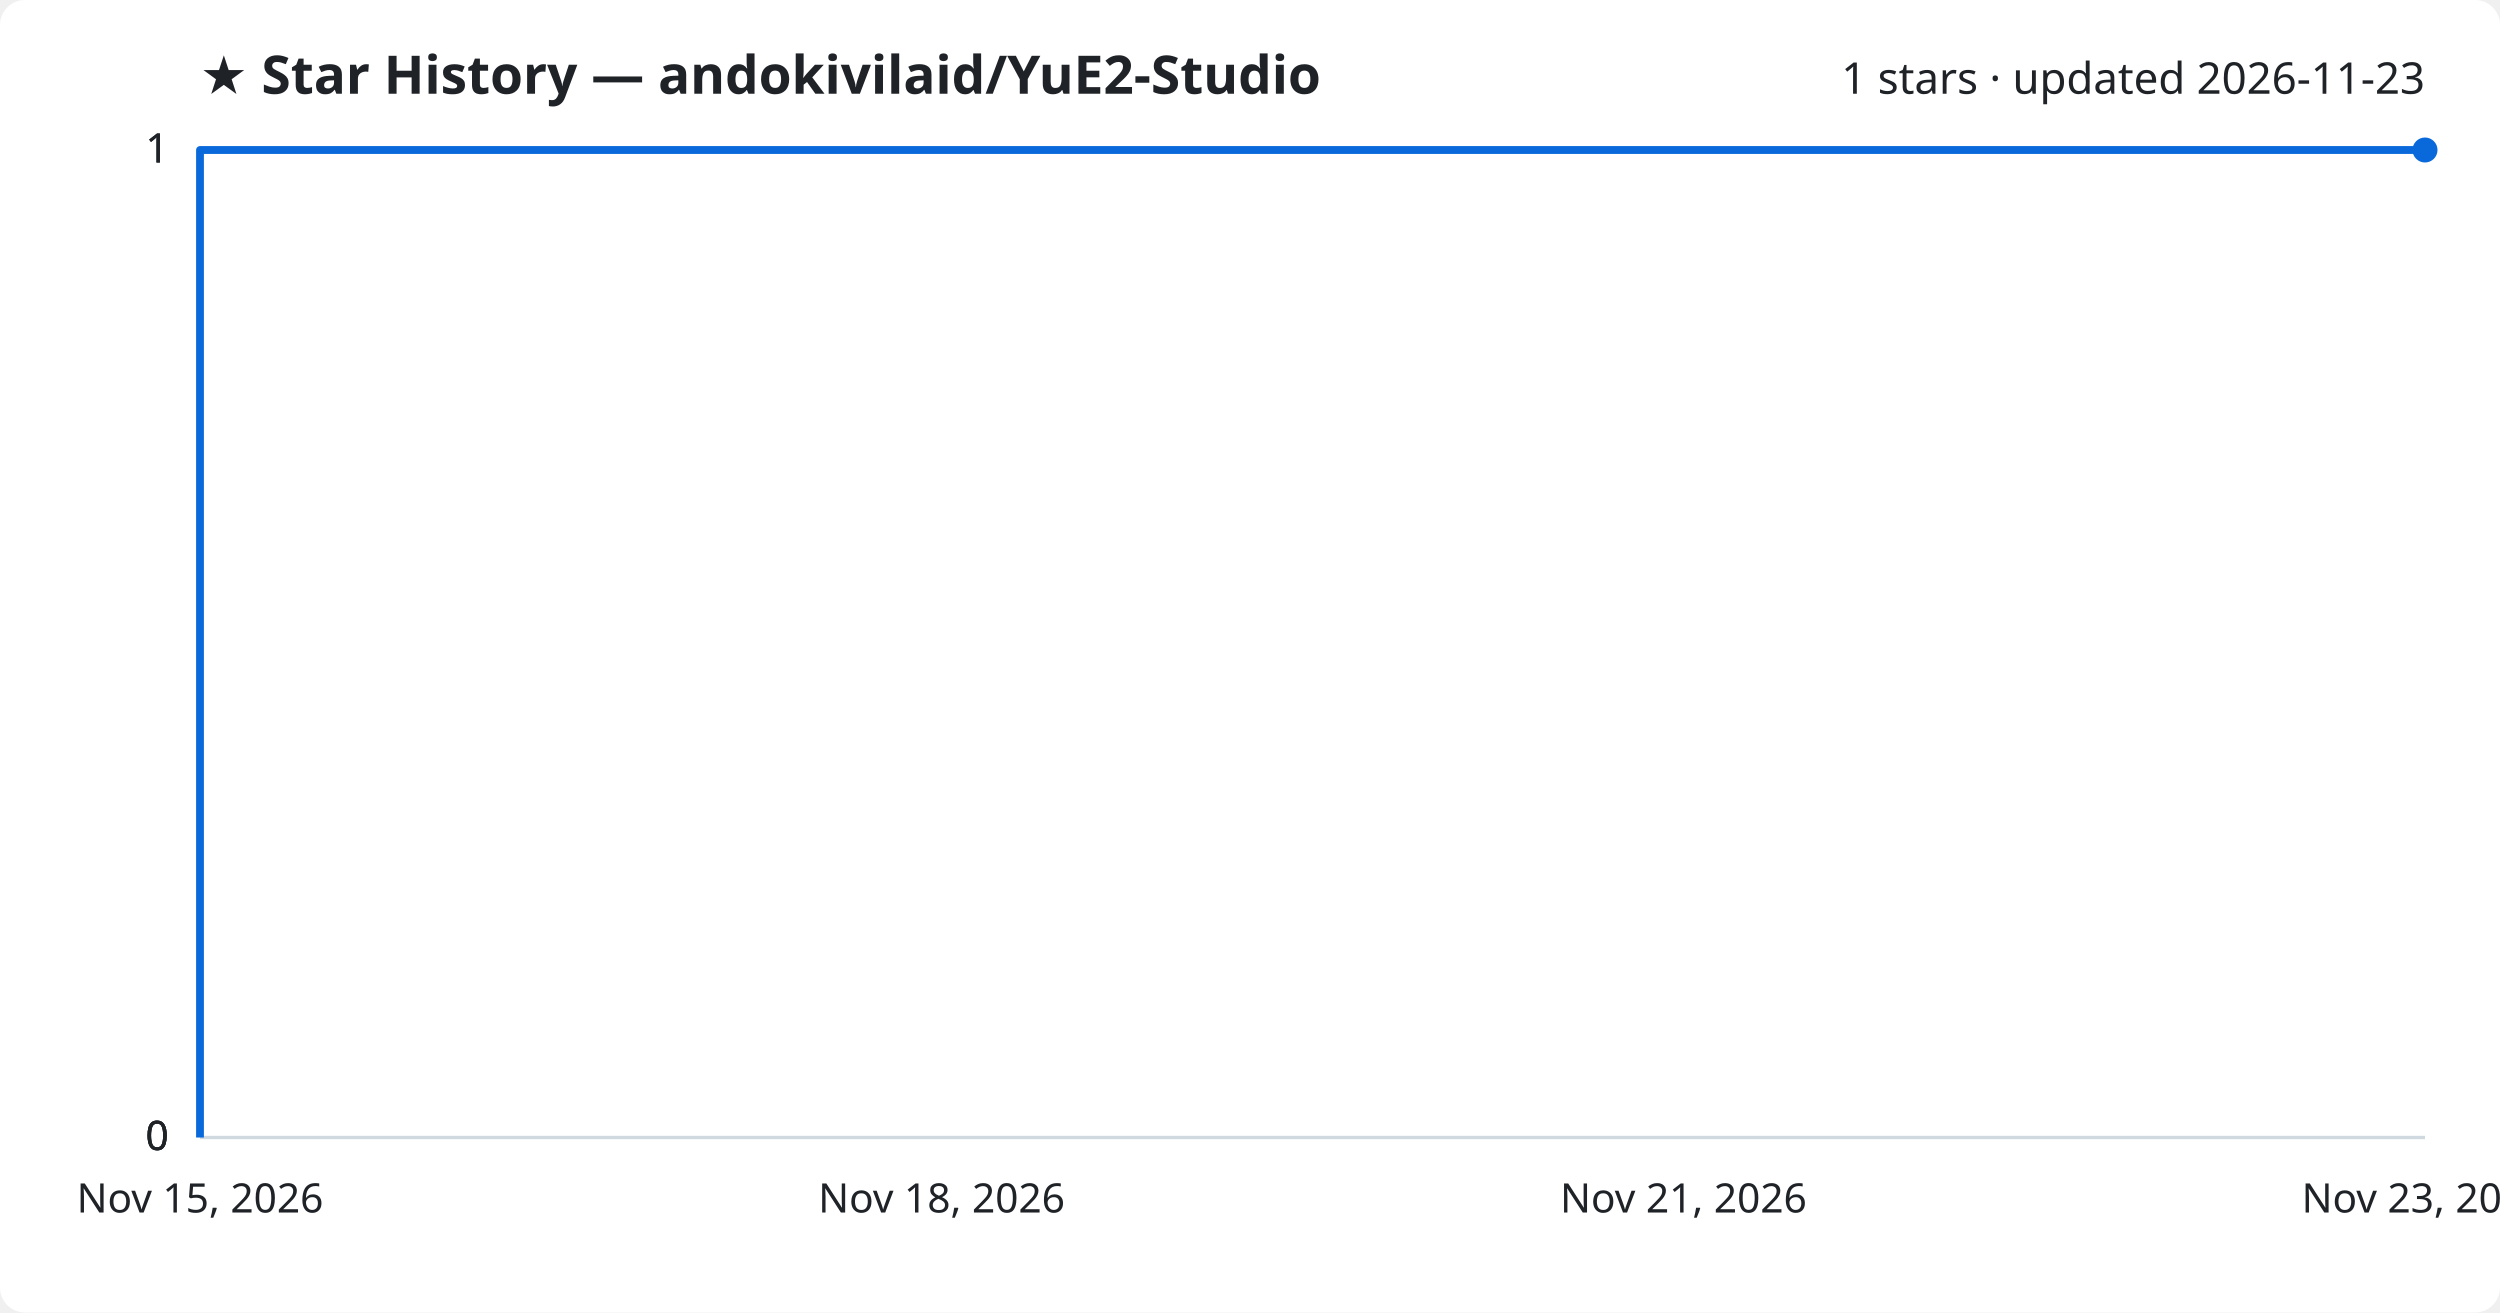
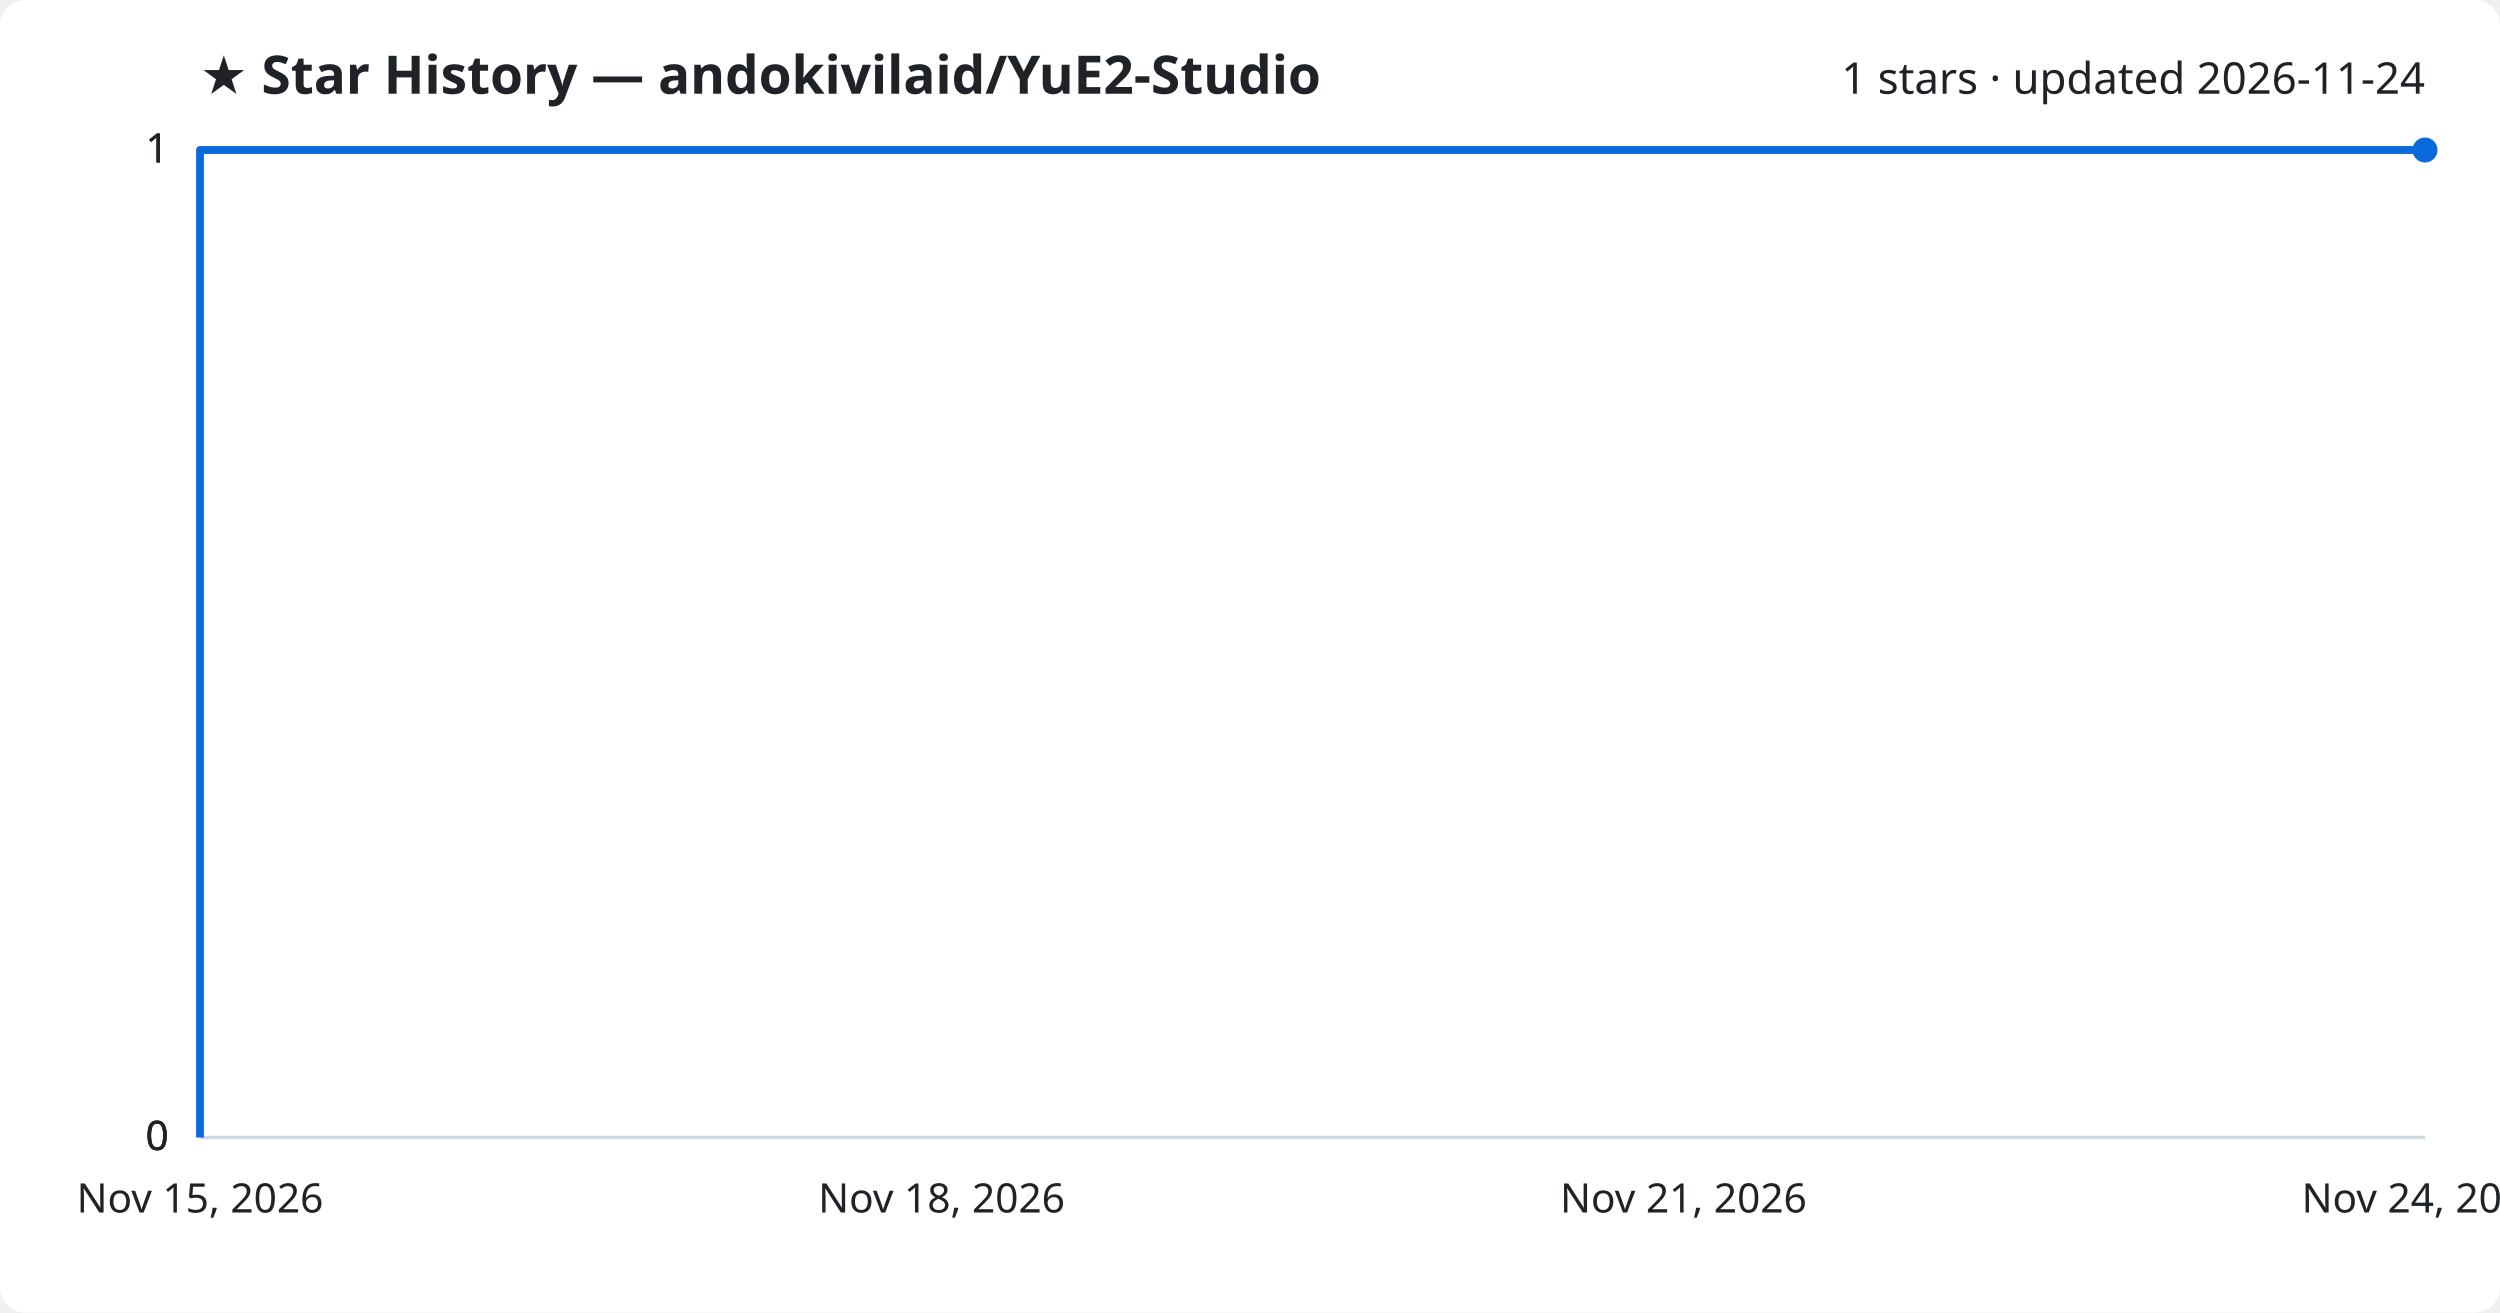
<svg xmlns="http://www.w3.org/2000/svg" viewBox="0 0 800 420" font-family="Segoe UI, sans-serif">
  <rect width="800" height="420" fill="#ffffff" rx="8" />
  <text x="64" y="30" fill="#1f2328" font-size="17" font-weight="700">★ Star History — andokivilaid/YuE2-Studio</text>
-   <text x="776" y="30" fill="#1f2328" font-size="14" text-anchor="end">1 stars · updated 2026-11-23</text>
+   <text x="776" y="30" fill="#1f2328" font-size="14" text-anchor="end">1 stars · updated 2026-11-24</text>
  <line x1="64" y1="364.0" x2="776" y2="364.0" stroke="#d1d9e0" stroke-width="1" />
  <text x="54" y="368.0" fill="#1f2328" font-size="13" text-anchor="end">0</text>
  <line x1="64" y1="364.0" x2="776" y2="364.0" stroke="#d1d9e0" stroke-width="1" />
  <text x="54" y="368.0" fill="#1f2328" font-size="13" text-anchor="end">0</text>
  <line x1="64" y1="364.0" x2="776" y2="364.0" stroke="#d1d9e0" stroke-width="1" />
  <text x="54" y="368.0" fill="#1f2328" font-size="13" text-anchor="end">0</text>
  <line x1="64" y1="48.0" x2="776" y2="48.0" stroke="#d1d9e0" stroke-width="1" />
  <text x="54" y="52.0" fill="#1f2328" font-size="13" text-anchor="end">1</text>
  <line x1="64" y1="48.0" x2="776" y2="48.0" stroke="#d1d9e0" stroke-width="1" />
  <text x="54" y="52.0" fill="#1f2328" font-size="13" text-anchor="end">1</text>
  <path d="M64.0,364.0 L64.0,48.0 L776.0,48.0" fill="none" stroke="#0969da" stroke-width="2.5" stroke-linejoin="round" />
  <circle cx="776.0" cy="48.0" r="4" fill="#0969da" />
  <text x="64.0" y="388" fill="#1f2328" font-size="13" text-anchor="middle">Nov 15, 2026</text>
  <text x="301.3" y="388" fill="#1f2328" font-size="13" text-anchor="middle">Nov 18, 2026</text>
  <text x="538.7" y="388" fill="#1f2328" font-size="13" text-anchor="middle">Nov 21, 2026</text>
-   <text x="776.0" y="388" fill="#1f2328" font-size="13" text-anchor="middle">Nov 23, 2026</text>
+   <text x="776.0" y="388" fill="#1f2328" font-size="13" text-anchor="middle">Nov 24, 2026</text>
</svg>
